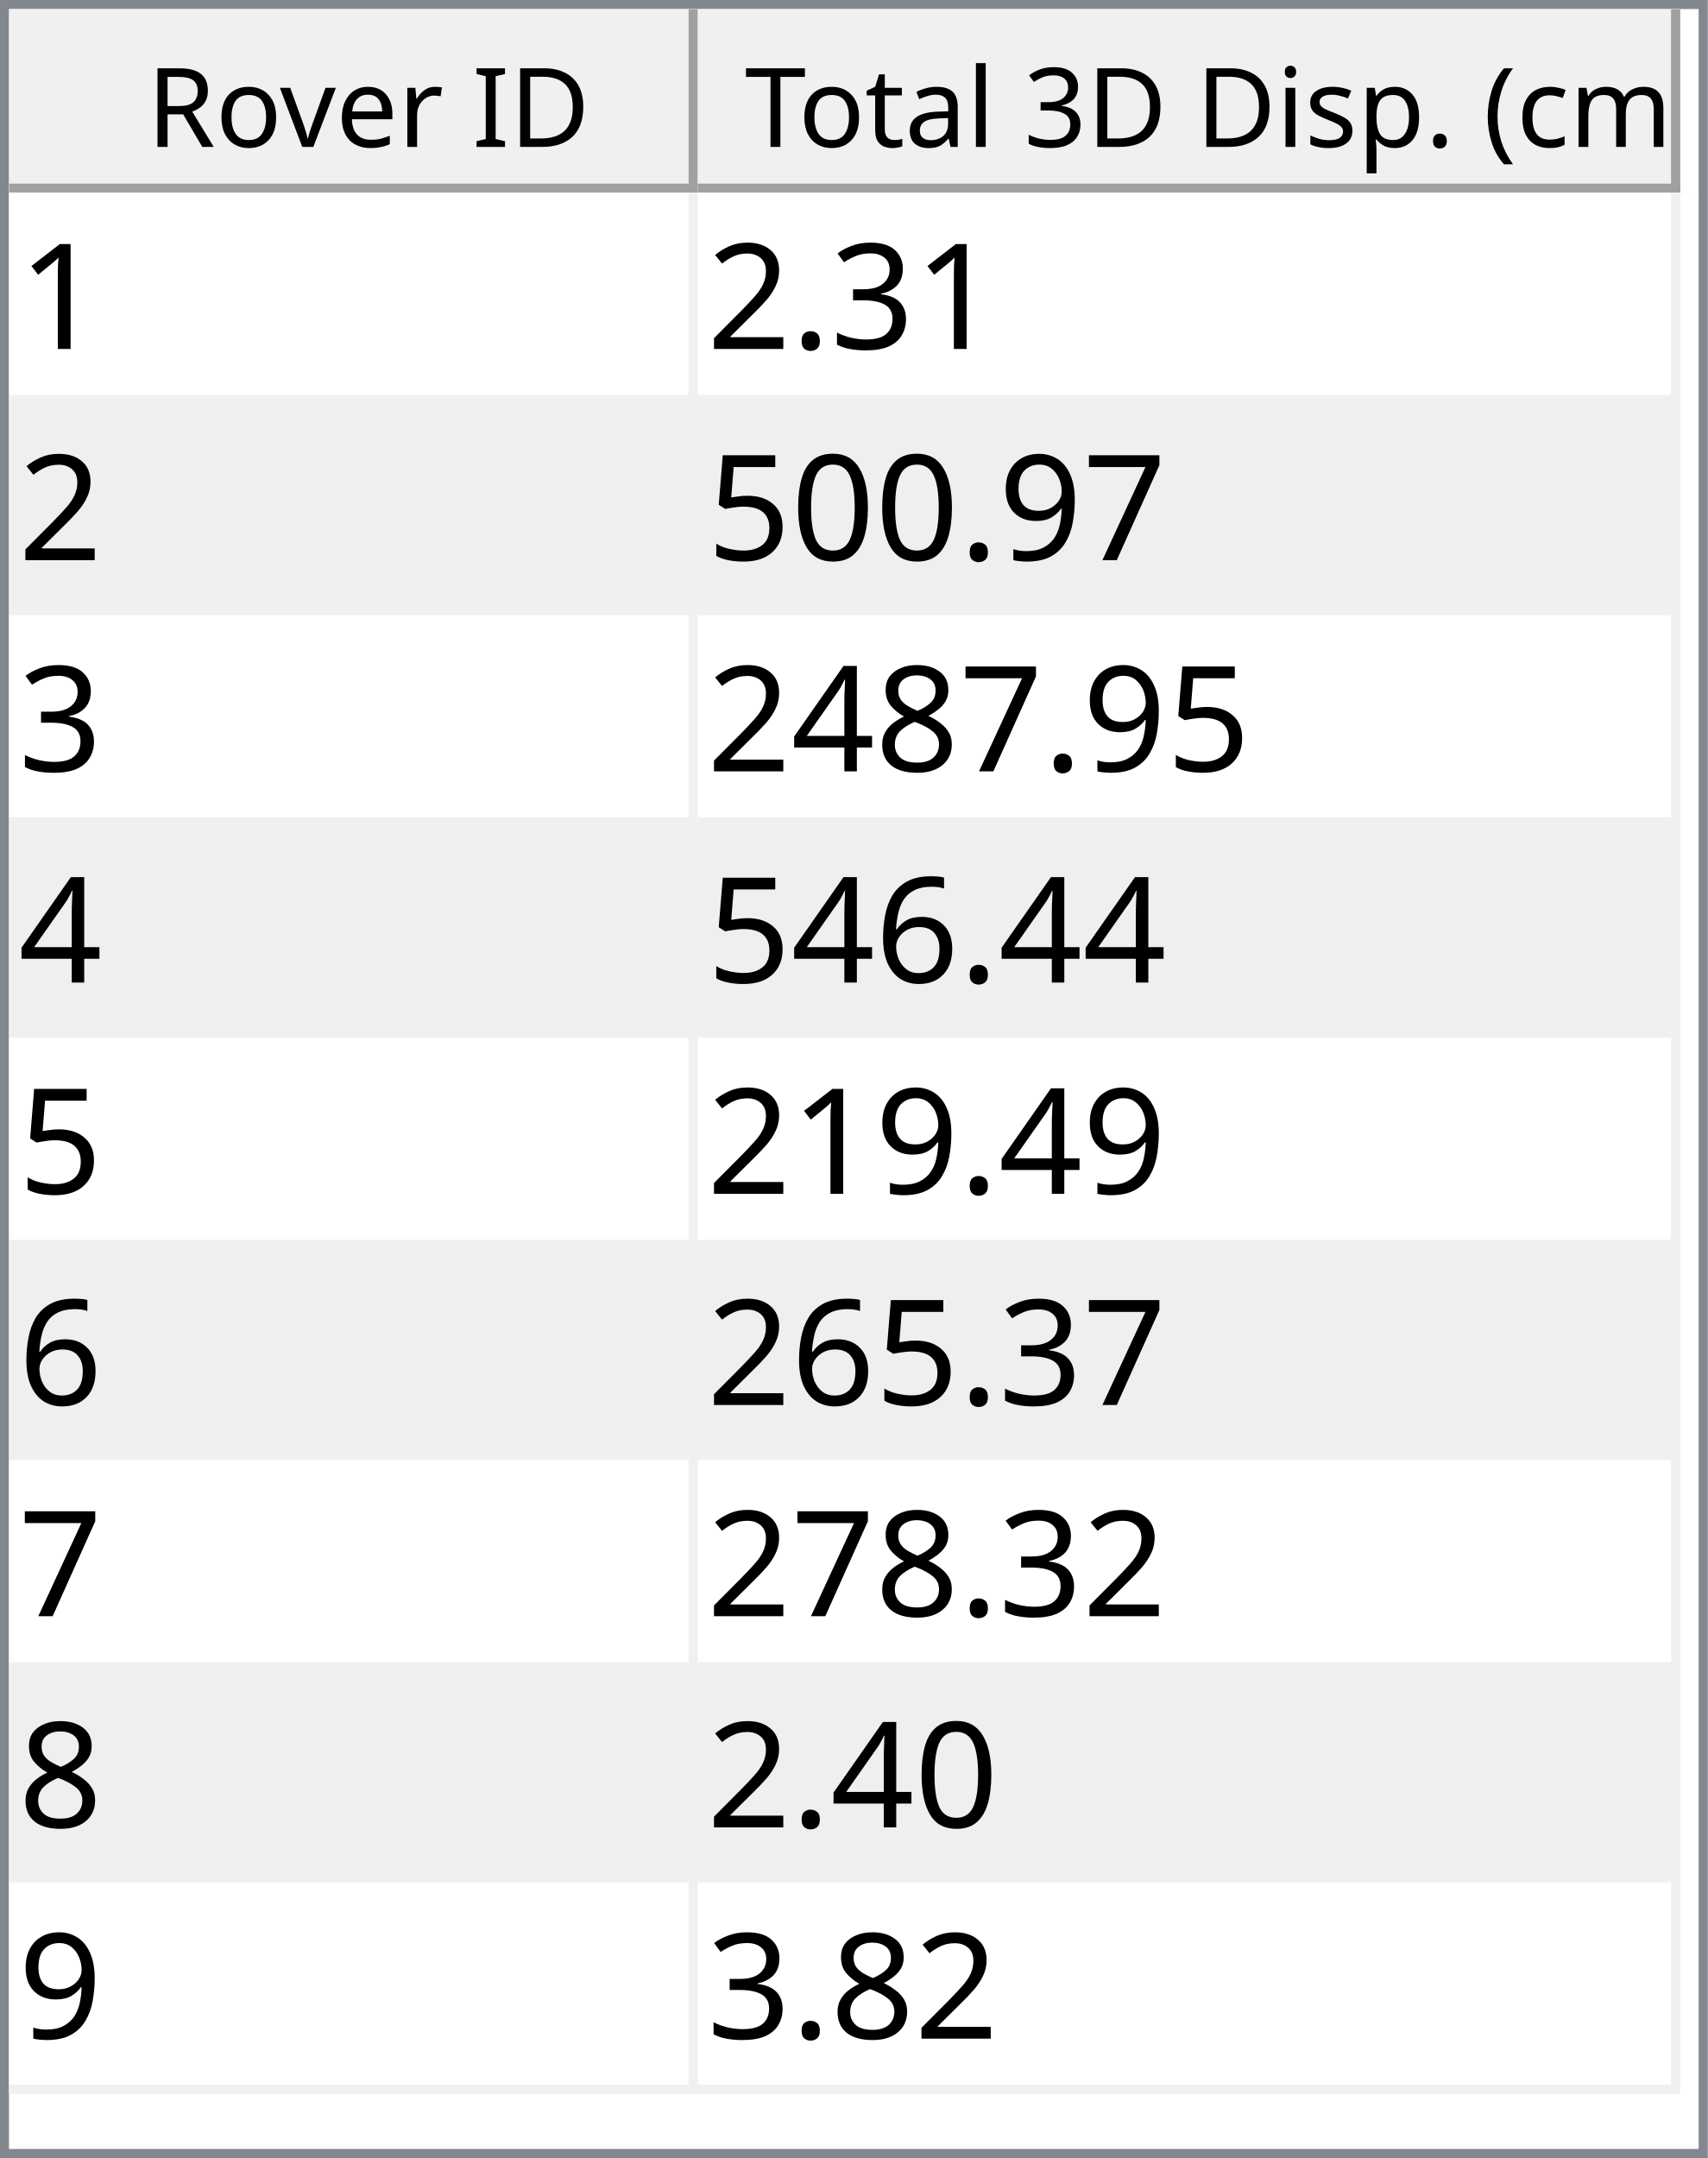
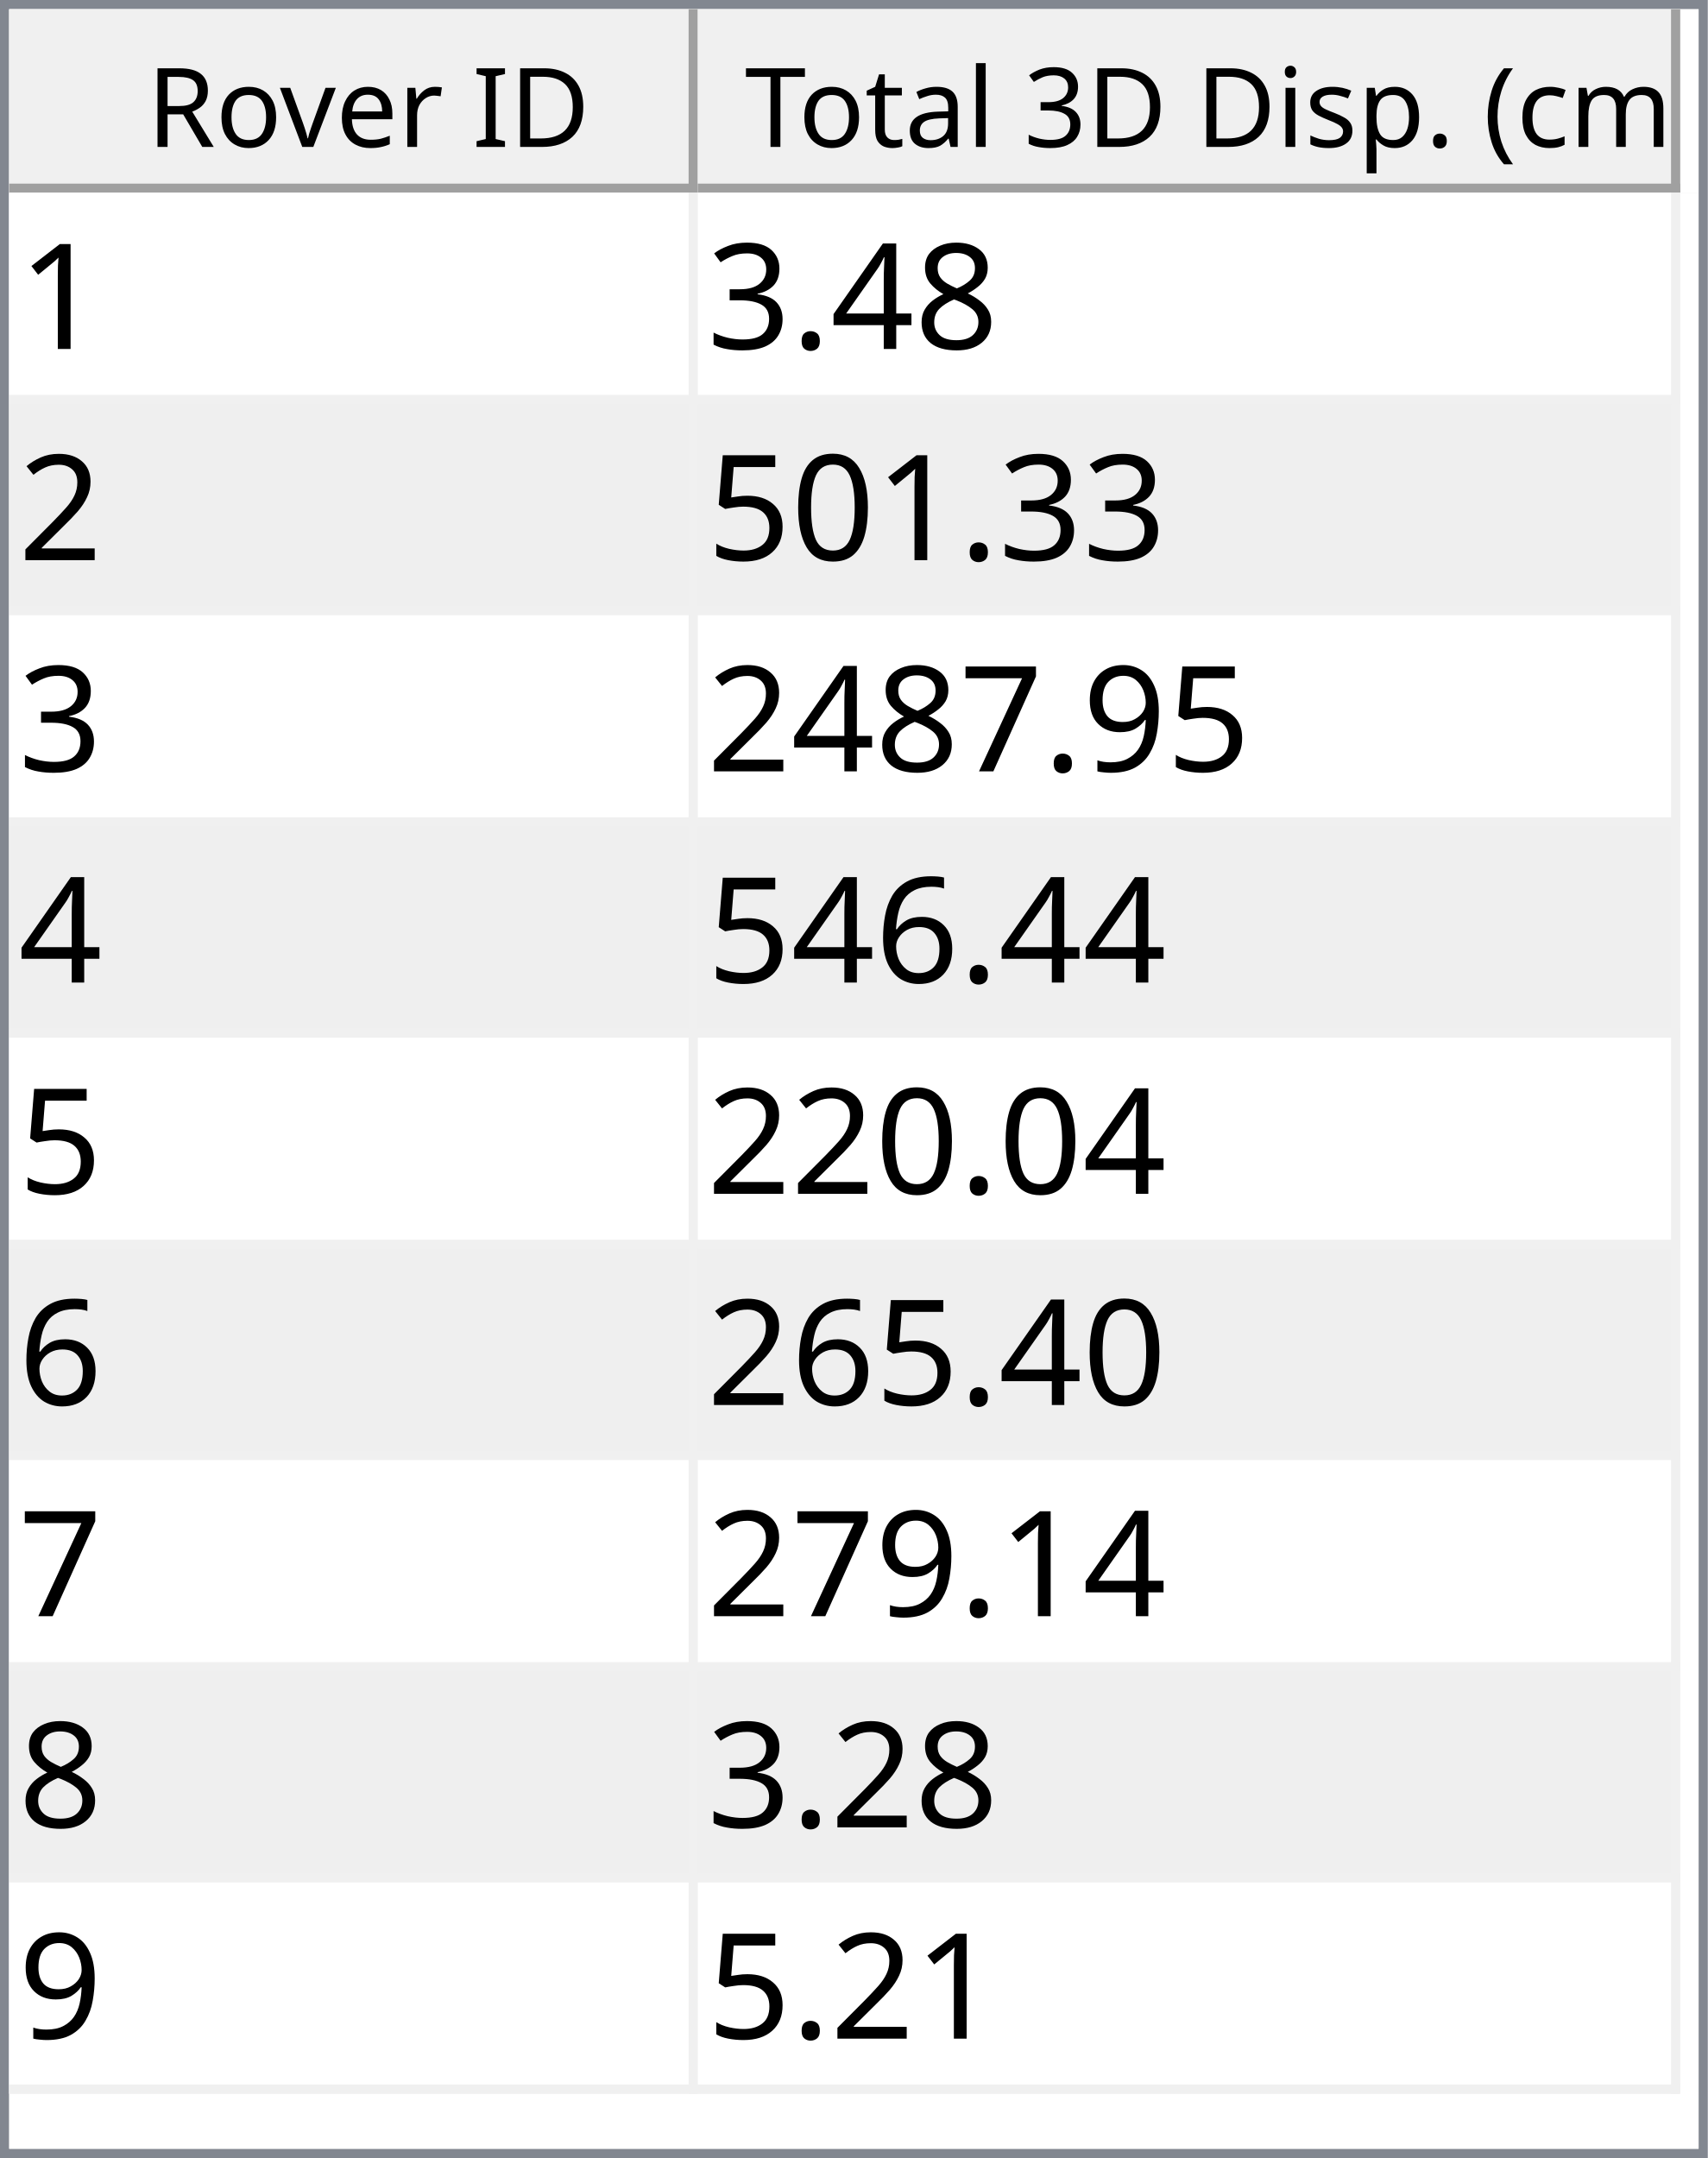
<svg xmlns="http://www.w3.org/2000/svg" style="fill-opacity:1; color-rendering:auto; color-interpolation:auto; text-rendering:auto; stroke:black; stroke-linecap:square; stroke-miterlimit:10; shape-rendering:auto; stroke-opacity:1; fill:black; stroke-dasharray:none; font-weight:normal; stroke-width:1; font-family:'Dialog'; font-style:normal; stroke-linejoin:miter; font-size:12px; stroke-dashoffset:0; image-rendering:auto;" width="186" height="235">
  <defs id="genericDefs" />
  <g>
    <defs id="defs1">
      <clipPath clipPathUnits="userSpaceOnUse" id="clipPath1">
        <path d="M0 0 L186 0 L186 235 L0 235 L0 0 Z" />
      </clipPath>
      <clipPath clipPathUnits="userSpaceOnUse" id="clipPath2">
        <path d="M0 0 L0 235 L186 235 L186 0 Z" />
      </clipPath>
      <clipPath clipPathUnits="userSpaceOnUse" id="clipPath3">
        <path d="M0 0 L0 20 L184 20 L184 0 Z" />
      </clipPath>
      <clipPath clipPathUnits="userSpaceOnUse" id="clipPath4">
        <path d="M0 0 L0 20 L75 20 L75 0 Z" />
      </clipPath>
      <clipPath clipPathUnits="userSpaceOnUse" id="clipPath5">
        <path d="M1 1 L1 19 L74 19 L74 1 Z" />
      </clipPath>
      <clipPath clipPathUnits="userSpaceOnUse" id="clipPath6">
        <path d="M0 0 L0 18 L73 18 L73 0 Z" />
      </clipPath>
      <clipPath clipPathUnits="userSpaceOnUse" id="clipPath7">
        <path d="M-0.5 -0.5 L-0.5 19.5 L74.5 19.5 L74.5 -0.5 Z" />
      </clipPath>
      <clipPath clipPathUnits="userSpaceOnUse" id="clipPath8">
        <path d="M0 0 L0 20 L107 20 L107 0 Z" />
      </clipPath>
      <clipPath clipPathUnits="userSpaceOnUse" id="clipPath9">
        <path d="M1 1 L1 19 L106 19 L106 1 Z" />
      </clipPath>
      <clipPath clipPathUnits="userSpaceOnUse" id="clipPath10">
        <path d="M0 0 L0 18 L105 18 L105 0 Z" />
      </clipPath>
      <clipPath clipPathUnits="userSpaceOnUse" id="clipPath11">
        <path d="M-0.5 -0.5 L-0.5 19.5 L106.5 19.5 L106.5 -0.5 Z" />
      </clipPath>
      <clipPath clipPathUnits="userSpaceOnUse" id="clipPath12">
        <path d="M0 0 L0 213 L184 213 L184 0 Z" />
      </clipPath>
      <clipPath clipPathUnits="userSpaceOnUse" id="clipPath13">
        <path d="M0 0 L0 207 L182 207 L182 0 Z" />
      </clipPath>
      <clipPath clipPathUnits="userSpaceOnUse" id="clipPath14">
        <path d="M-0.5 -0.5 L-0.5 206.5 L181.5 206.5 L181.5 -0.5 Z" />
      </clipPath>
      <clipPath clipPathUnits="userSpaceOnUse" id="clipPath15">
        <path d="M0 0 L0 22 L74 22 L74 0 Z" />
      </clipPath>
      <clipPath clipPathUnits="userSpaceOnUse" id="clipPath16">
        <path d="M0 0 L0 22 L106 22 L106 0 Z" />
      </clipPath>
      <font horiz-adv-x="64.551" id="font1">
        <font-face ascent="107.91" descent="25.098" units-per-em="100" style="font-style:normal; font-family:Segoe UI; font-weight:normal;" />
        <missing-glyph horiz-adv-x="64.551" d="M8.109 0 L8.109 68.266 L56.453 68.266 L56.453 0 L8.109 0 ZM15.328 7.234 L49.219 7.234 L49.219 61.031 L15.328 61.031 L15.328 7.234 Z" />
        <glyph unicode="D" horiz-adv-x="70.117" d="M9.188 0 L9.188 70.016 L28.516 70.016 Q65.531 70.016 65.531 35.891 Q65.531 19.672 55.25 9.836 Q44.969 0 27.734 0 L9.188 0 ZM17.391 62.594 L17.391 7.422 L27.828 7.422 Q41.609 7.422 49.273 14.797 Q56.938 22.172 56.938 35.688 Q56.938 62.594 28.328 62.594 L17.391 62.594 Z" />
        <glyph unicode="I" horiz-adv-x="26.611" d="M17.391 0 L9.188 0 L9.188 70.016 L17.391 70.016 L17.391 0 Z" />
        <glyph unicode=" " horiz-adv-x="27.393" d="" />
        <glyph unicode="r" horiz-adv-x="34.766" d="M34.188 41.891 Q32.078 43.5 28.125 43.5 Q23 43.5 19.555 38.672 Q16.109 33.844 16.109 25.484 L16.109 0 L8.109 0 L8.109 50 L16.109 50 L16.109 39.703 L16.312 39.703 Q18.016 44.969 21.531 47.922 Q25.047 50.875 29.391 50.875 Q32.516 50.875 34.188 50.203 L34.188 41.891 Z" />
        <glyph unicode="e" horiz-adv-x="52.295" d="M48.297 23 L12.984 23 Q13.188 14.656 17.484 10.109 Q21.781 5.562 29.297 5.562 Q37.75 5.562 44.828 11.141 L44.828 3.609 Q38.234 -1.172 27.391 -1.172 Q16.797 -1.172 10.742 5.641 Q4.688 12.453 4.688 24.812 Q4.688 36.469 11.305 43.82 Q17.922 51.172 27.734 51.172 Q37.547 51.172 42.922 44.828 Q48.297 38.484 48.297 27.203 L48.297 23 ZM40.094 29.781 Q40.047 36.719 36.75 40.578 Q33.453 44.438 27.594 44.438 Q21.922 44.438 17.969 40.383 Q14.016 36.328 13.094 29.781 L40.094 29.781 Z" />
        <glyph unicode="v" horiz-adv-x="47.9" d="M47.406 50 L27.484 0 L19.625 0 L0.688 50 L9.469 50 L22.172 13.672 Q23.578 9.672 23.922 6.688 L24.125 6.688 Q24.609 10.453 25.688 13.484 L38.969 50 L47.406 50 Z" />
        <glyph unicode="o" horiz-adv-x="58.594" d="M29 -1.172 Q17.922 -1.172 11.305 5.836 Q4.688 12.844 4.688 24.422 Q4.688 37.016 11.57 44.094 Q18.453 51.172 30.172 51.172 Q41.359 51.172 47.633 44.289 Q53.906 37.406 53.906 25.203 Q53.906 13.234 47.141 6.031 Q40.375 -1.172 29 -1.172 ZM29.594 44.438 Q21.875 44.438 17.383 39.188 Q12.891 33.938 12.891 24.703 Q12.891 15.828 17.43 10.695 Q21.969 5.562 29.594 5.562 Q37.359 5.562 41.531 10.594 Q45.703 15.625 45.703 24.906 Q45.703 34.281 41.531 39.359 Q37.359 44.438 29.594 44.438 Z" />
        <glyph unicode="R" horiz-adv-x="59.814" d="M59.375 0 L49.609 0 L37.891 19.625 Q36.281 22.359 34.766 24.289 Q33.25 26.219 31.664 27.438 Q30.078 28.656 28.25 29.219 Q26.422 29.781 24.125 29.781 L17.391 29.781 L17.391 0 L9.188 0 L9.188 70.016 L30.078 70.016 Q34.672 70.016 38.555 68.867 Q42.438 67.719 45.289 65.375 Q48.141 63.031 49.758 59.547 Q51.375 56.062 51.375 51.375 Q51.375 47.703 50.273 44.656 Q49.172 41.609 47.148 39.211 Q45.125 36.812 42.266 35.133 Q39.406 33.453 35.844 32.516 L35.844 32.328 Q37.594 31.547 38.891 30.547 Q40.188 29.547 41.359 28.18 Q42.531 26.812 43.68 25.078 Q44.828 23.344 46.234 21.047 L59.375 0 ZM17.391 62.594 L17.391 37.203 L28.516 37.203 Q31.594 37.203 34.203 38.133 Q36.812 39.062 38.719 40.797 Q40.625 42.531 41.703 45.047 Q42.781 47.562 42.781 50.688 Q42.781 56.297 39.141 59.445 Q35.5 62.594 28.609 62.594 L17.391 62.594 Z" />
        <glyph unicode=")" horiz-adv-x="30.176" d="M8.297 -15.922 L1.172 -15.922 Q16.406 2.344 16.406 26.812 Q16.406 51.469 1.078 70.016 L8.297 70.016 Q23.531 52.156 23.531 26.703 Q23.531 1.375 8.297 -15.922 Z" />
        <glyph unicode="m" horiz-adv-x="86.133" d="M79.109 0 L71.094 0 L71.094 28.719 Q71.094 37.016 68.531 40.727 Q65.969 44.438 59.906 44.438 Q54.781 44.438 51.195 39.75 Q47.609 35.062 47.609 28.516 L47.609 0 L39.594 0 L39.594 29.688 Q39.594 44.438 28.219 44.438 Q22.953 44.438 19.531 40.016 Q16.109 35.594 16.109 28.516 L16.109 0 L8.109 0 L8.109 50 L16.109 50 L16.109 42.094 L16.312 42.094 Q21.625 51.172 31.844 51.172 Q36.969 51.172 40.773 48.312 Q44.578 45.453 46 40.828 Q51.562 51.172 62.594 51.172 Q79.109 51.172 79.109 30.812 L79.109 0 Z" />
        <glyph unicode="c" horiz-adv-x="46.191" d="M42.188 2.297 Q36.422 -1.172 28.516 -1.172 Q17.828 -1.172 11.258 5.789 Q4.688 12.75 4.688 23.828 Q4.688 36.188 11.766 43.68 Q18.844 51.172 30.672 51.172 Q37.25 51.172 42.281 48.734 L42.281 40.531 Q36.719 44.438 30.375 44.438 Q22.703 44.438 17.797 38.945 Q12.891 33.453 12.891 24.516 Q12.891 15.719 17.508 10.641 Q22.125 5.562 29.891 5.562 Q36.422 5.562 42.188 9.906 L42.188 2.297 Z" />
        <glyph unicode="(" horiz-adv-x="30.176" d="M29.109 -15.922 L21.969 -15.922 Q6.844 1.375 6.844 26.703 Q6.844 52.156 21.969 70.016 L29.203 70.016 Q13.875 51.469 13.875 26.812 Q13.875 2.344 29.109 -15.922 Z" />
        <glyph unicode="." horiz-adv-x="21.68" d="M10.891 -1.078 Q8.641 -1.078 7.055 0.539 Q5.469 2.156 5.469 4.391 Q5.469 6.641 7.055 8.273 Q8.641 9.906 10.891 9.906 Q13.188 9.906 14.797 8.273 Q16.406 6.641 16.406 4.391 Q16.406 2.156 14.797 0.539 Q13.188 -1.078 10.891 -1.078 Z" />
        <glyph unicode="p" horiz-adv-x="58.789" d="M16.312 7.234 L16.109 7.234 L16.109 -23 L8.109 -23 L8.109 50 L16.109 50 L16.109 41.219 L16.312 41.219 Q22.219 51.172 33.594 51.172 Q43.266 51.172 48.688 44.461 Q54.109 37.75 54.109 26.469 Q54.109 13.922 48 6.375 Q41.891 -1.172 31.297 -1.172 Q21.578 -1.172 16.312 7.234 ZM16.109 27.391 L16.109 20.406 Q16.109 14.203 20.141 9.883 Q24.172 5.562 30.375 5.562 Q37.641 5.562 41.773 11.133 Q45.906 16.703 45.906 26.609 Q45.906 34.969 42.047 39.703 Q38.188 44.438 31.594 44.438 Q24.609 44.438 20.359 39.578 Q16.109 34.719 16.109 27.391 Z" />
        <glyph unicode="s" horiz-adv-x="42.432" d="M5.078 1.812 L5.078 10.406 Q11.625 5.562 19.484 5.562 Q30.031 5.562 30.031 12.594 Q30.031 14.594 29.125 15.992 Q28.219 17.391 26.68 18.461 Q25.141 19.531 23.07 20.383 Q21 21.234 18.609 22.172 Q15.281 23.484 12.766 24.828 Q10.25 26.172 8.57 27.859 Q6.891 29.547 6.031 31.695 Q5.172 33.844 5.172 36.719 Q5.172 40.234 6.789 42.945 Q8.406 45.656 11.086 47.484 Q13.766 49.312 17.211 50.242 Q20.656 51.172 24.312 51.172 Q30.812 51.172 35.938 48.922 L35.938 40.828 Q30.422 44.438 23.25 44.438 Q21 44.438 19.195 43.922 Q17.391 43.406 16.094 42.477 Q14.797 41.547 14.086 40.258 Q13.375 38.969 13.375 37.406 Q13.375 35.453 14.086 34.133 Q14.797 32.812 16.164 31.789 Q17.531 30.766 19.484 29.938 Q21.438 29.109 23.922 28.125 Q27.25 26.859 29.883 25.516 Q32.516 24.172 34.375 22.484 Q36.234 20.797 37.234 18.602 Q38.234 16.406 38.234 13.375 Q38.234 9.672 36.602 6.938 Q34.969 4.203 32.234 2.398 Q29.5 0.594 25.93 -0.289 Q22.359 -1.172 18.453 -1.172 Q10.75 -1.172 5.078 1.812 Z" />
        <glyph unicode="i" horiz-adv-x="24.219" d="M12.203 62.703 Q10.062 62.703 8.547 64.164 Q7.031 65.625 7.031 67.875 Q7.031 70.125 8.547 71.609 Q10.062 73.094 12.203 73.094 Q14.406 73.094 15.945 71.609 Q17.484 70.125 17.484 67.875 Q17.484 65.719 15.945 64.211 Q14.406 62.703 12.203 62.703 ZM16.109 0 L8.109 0 L8.109 50 L16.109 50 L16.109 0 Z" />
        <glyph unicode="3" horiz-adv-x="53.906" d="M46.531 19.828 Q46.531 15.094 44.75 11.211 Q42.969 7.328 39.719 4.57 Q36.469 1.812 31.93 0.297 Q27.391 -1.219 21.922 -1.219 Q11.922 -1.219 6 2.594 L6 11.188 Q13.094 5.609 22.219 5.609 Q25.875 5.609 28.828 6.539 Q31.781 7.469 33.906 9.227 Q36.031 10.984 37.18 13.477 Q38.328 15.969 38.328 19.094 Q38.328 32.812 18.797 32.812 L12.984 32.812 L12.984 39.594 L18.5 39.594 Q35.797 39.594 35.797 52.484 Q35.797 64.406 22.609 64.406 Q15.188 64.406 8.688 59.422 L8.688 67.188 Q15.375 71.188 24.609 71.188 Q29 71.188 32.57 69.969 Q36.141 68.75 38.68 66.555 Q41.219 64.359 42.609 61.281 Q44 58.203 44 54.5 Q44 40.672 30.031 36.719 L30.031 36.531 Q33.594 36.141 36.625 34.797 Q39.656 33.453 41.852 31.305 Q44.047 29.156 45.289 26.25 Q46.531 23.344 46.531 19.828 Z" />
        <glyph unicode="l" horiz-adv-x="24.219" d="M16.109 0 L8.109 0 L8.109 74.031 L16.109 74.031 L16.109 0 Z" />
        <glyph unicode="a" horiz-adv-x="50.879" d="M43.891 0 L35.891 0 L35.891 7.812 L35.688 7.812 Q30.469 -1.172 20.312 -1.172 Q12.844 -1.172 8.617 2.781 Q4.391 6.734 4.391 13.281 Q4.391 27.297 20.906 29.594 L35.891 31.688 Q35.891 44.438 25.594 44.438 Q16.547 44.438 9.281 38.281 L9.281 46.484 Q16.656 51.172 26.266 51.172 Q43.891 51.172 43.891 32.516 L43.891 0 ZM35.891 25.297 L23.828 23.641 Q18.266 22.859 15.43 20.875 Q12.594 18.891 12.594 13.875 Q12.594 10.203 15.211 7.883 Q17.828 5.562 22.172 5.562 Q28.125 5.562 32.008 9.742 Q35.891 13.922 35.891 20.312 L35.891 25.297 Z" />
        <glyph unicode="t" horiz-adv-x="33.887" d="M31.297 0.484 Q28.469 -1.078 23.828 -1.078 Q10.688 -1.078 10.688 13.578 L10.688 43.172 L2.094 43.172 L2.094 50 L10.688 50 L10.688 62.203 L18.703 64.797 L18.703 50 L31.297 50 L31.297 43.172 L18.703 43.172 L18.703 14.984 Q18.703 9.969 20.414 7.82 Q22.125 5.672 26.078 5.672 Q29.109 5.672 31.297 7.328 L31.297 0.484 Z" />
        <glyph unicode="T" horiz-adv-x="52.393" d="M50.594 62.594 L30.375 62.594 L30.375 0 L22.172 0 L22.172 62.594 L2 62.594 L2 70.016 L50.594 70.016 L50.594 62.594 Z" />
      </font>
      <font horiz-adv-x="75.0" id="font2">
        <font-face ascent="100.537" descent="21.973" units-per-em="100" style="font-style:normal; font-family:sans-serif; font-weight:normal;" />
        <missing-glyph horiz-adv-x="75.0" d="M12.5 0 L12.5 62.5 L62.5 62.5 L62.5 0 L12.5 0 ZM14.062 1.562 L60.938 1.562 L60.938 60.938 L14.062 60.938 L14.062 1.562 Z" />
        <glyph unicode="1" horiz-adv-x="55.615" d="M37.25 0 L28.469 0 L28.469 56 Q25.297 52.984 20.141 49.953 Q14.984 46.922 10.891 45.406 L10.891 53.906 Q18.266 57.375 23.781 62.305 Q29.297 67.234 31.594 71.875 L37.25 71.875 L37.25 0 Z" />
+         <glyph unicode="8" horiz-adv-x="55.615" d="M17.672 38.812 Q12.203 40.828 9.57 44.539 Q6.938 48.25 6.938 53.422 Q6.938 61.234 12.555 66.555 Q18.172 71.875 27.484 71.875 Q36.859 71.875 42.578 66.43 Q48.297 60.984 48.297 53.172 Q48.297 48.188 45.68 44.508 Q43.062 40.828 37.75 38.812 Q44.344 36.672 47.781 31.883 Q51.219 27.094 51.219 20.453 Q51.219 11.281 44.727 5.031 Q38.234 -1.219 27.641 -1.219 Q17.047 -1.219 10.547 5.055 Q4.047 11.328 4.047 20.703 Q4.047 27.688 7.594 32.398 Q11.141 37.109 17.672 38.812 ZM15.922 53.719 Q15.922 48.641 19.195 45.414 Q22.469 42.188 27.688 42.188 Q32.766 42.188 36.016 45.383 Q39.266 48.578 39.266 53.219 Q39.266 58.062 35.914 61.359 Q32.562 64.656 27.594 64.656 Q22.562 64.656 19.242 61.43 Q15.922 58.203 15.922 53.719 ZM13.094 20.656 Q13.094 16.891 14.875 13.375 Q16.656 9.859 20.172 7.93 Q23.688 6 27.734 6 Q34.031 6 38.133 10.055 Q42.234 14.109 42.234 20.359 Q42.234 26.703 38.016 30.859 Q33.797 35.016 27.438 35.016 Q21.234 35.016 17.164 30.914 Q13.094 26.812 13.094 20.656 Z" />
+         <glyph unicode="4" horiz-adv-x="55.615" d="M32.328 0 L32.328 17.141 L1.266 17.141 L1.266 25.203 L33.938 71.578 L41.109 71.578 L41.109 25.203 L50.781 25.203 L50.781 17.141 L41.109 17.141 L41.109 0 L32.328 0 ZM32.328 25.203 L32.328 57.469 L9.906 25.203 L32.328 25.203 Z" />
+         <glyph unicode="." horiz-adv-x="27.783" d="M9.078 0 L9.078 10.016 L19.094 10.016 L19.094 0 L9.078 0 Z" />
        <glyph unicode="3" horiz-adv-x="55.615" d="M4.203 18.891 L12.984 20.062 Q14.5 12.594 18.141 9.297 Q21.781 6 27 6 Q33.203 6 37.477 10.297 Q41.75 14.594 41.75 20.953 Q41.75 27 37.797 30.93 Q33.844 34.859 27.734 34.859 Q25.25 34.859 21.531 33.891 L22.516 41.609 Q23.391 41.5 23.922 41.5 Q29.547 41.5 34.039 44.43 Q38.531 47.359 38.531 53.469 Q38.531 58.297 35.258 61.477 Q31.984 64.656 26.812 64.656 Q21.688 64.656 18.266 61.43 Q14.844 58.203 13.875 51.766 L5.078 53.328 Q6.688 62.156 12.398 67.016 Q18.109 71.875 26.609 71.875 Q32.469 71.875 37.398 69.359 Q42.328 66.844 44.945 62.5 Q47.562 58.156 47.562 53.266 Q47.562 48.641 45.07 44.828 Q42.578 41.016 37.703 38.766 Q44.047 37.312 47.562 32.695 Q51.078 28.078 51.078 21.141 Q51.078 11.766 44.242 5.25 Q37.406 -1.266 26.953 -1.266 Q17.531 -1.266 11.305 4.352 Q5.078 9.969 4.203 18.891 Z" />
-         <glyph unicode="." horiz-adv-x="27.783" d="M9.078 0 L9.078 10.016 L19.094 10.016 L19.094 0 L9.078 0 Z" />
        <glyph unicode="2" horiz-adv-x="55.615" d="M50.344 8.453 L50.344 0 L3.031 0 Q2.938 3.172 4.047 6.109 Q5.859 10.938 9.836 15.625 Q13.812 20.312 21.344 26.469 Q33.016 36.031 37.117 41.625 Q41.219 47.219 41.219 52.203 Q41.219 57.422 37.477 61.008 Q33.734 64.594 27.734 64.594 Q21.391 64.594 17.578 60.789 Q13.766 56.984 13.719 50.25 L4.688 51.172 Q5.609 61.281 11.664 66.578 Q17.719 71.875 27.938 71.875 Q38.234 71.875 44.242 66.164 Q50.25 60.453 50.25 52 Q50.25 47.703 48.492 43.555 Q46.734 39.406 42.656 34.812 Q38.578 30.219 29.109 22.219 Q21.188 15.578 18.945 13.211 Q16.703 10.844 15.234 8.453 L50.344 8.453 Z" />
-         <glyph unicode="7" horiz-adv-x="55.615" d="M4.734 62.203 L4.734 70.656 L51.078 70.656 L51.078 63.812 Q44.234 56.547 37.523 44.484 Q30.812 32.422 27.156 19.672 Q24.516 10.688 23.781 0 L14.75 0 Q14.891 8.453 18.062 20.414 Q21.234 32.375 27.172 43.484 Q33.109 54.594 39.797 62.203 L4.734 62.203 Z" />
-         <glyph unicode="9" horiz-adv-x="55.615" d="M5.469 16.547 L13.922 17.328 Q14.984 11.375 18.016 8.688 Q21.047 6 25.781 6 Q29.828 6 32.883 7.859 Q35.938 9.719 37.891 12.82 Q39.844 15.922 41.164 21.195 Q42.484 26.469 42.484 31.938 Q42.484 32.516 42.438 33.688 Q39.797 29.5 35.234 26.883 Q30.672 24.266 25.344 24.266 Q16.453 24.266 10.305 30.711 Q4.156 37.156 4.156 47.703 Q4.156 58.594 10.578 65.234 Q17 71.875 26.656 71.875 Q33.641 71.875 39.43 68.117 Q45.219 64.359 48.219 57.398 Q51.219 50.438 51.219 37.25 Q51.219 23.531 48.242 15.406 Q45.266 7.281 39.383 3.031 Q33.5 -1.219 25.594 -1.219 Q17.188 -1.219 11.867 3.445 Q6.547 8.109 5.469 16.547 ZM41.453 48.141 Q41.453 55.719 37.43 60.156 Q33.406 64.594 27.734 64.594 Q21.875 64.594 17.531 59.812 Q13.188 55.031 13.188 47.406 Q13.188 40.578 17.312 36.305 Q21.438 32.031 27.484 32.031 Q33.594 32.031 37.523 36.305 Q41.453 40.578 41.453 48.141 Z" />
        <glyph unicode="0" horiz-adv-x="55.615" d="M4.156 35.297 Q4.156 48 6.766 55.742 Q9.375 63.484 14.523 67.68 Q19.672 71.875 27.484 71.875 Q33.25 71.875 37.594 69.555 Q41.938 67.234 44.773 62.867 Q47.609 58.5 49.219 52.227 Q50.828 45.953 50.828 35.297 Q50.828 22.703 48.242 14.969 Q45.656 7.234 40.508 3.008 Q35.359 -1.219 27.484 -1.219 Q17.141 -1.219 11.234 6.203 Q4.156 15.141 4.156 35.297 ZM13.188 35.297 Q13.188 17.672 17.312 11.836 Q21.438 6 27.484 6 Q33.547 6 37.672 11.859 Q41.797 17.719 41.797 35.297 Q41.797 52.984 37.672 58.789 Q33.547 64.594 27.391 64.594 Q21.344 64.594 17.719 59.469 Q13.188 52.938 13.188 35.297 Z" />
        <glyph unicode="5" horiz-adv-x="55.615" d="M4.156 18.75 L13.375 19.531 Q14.406 12.797 18.141 9.398 Q21.875 6 27.156 6 Q33.5 6 37.891 10.789 Q42.281 15.578 42.281 23.484 Q42.281 31 38.062 35.352 Q33.844 39.703 27 39.703 Q22.75 39.703 19.336 37.773 Q15.922 35.844 13.969 32.766 L5.719 33.844 L12.641 70.609 L48.25 70.609 L48.25 62.203 L19.672 62.203 L15.828 42.969 Q22.266 47.469 29.344 47.469 Q38.719 47.469 45.164 40.969 Q51.609 34.469 51.609 24.266 Q51.609 14.547 45.953 7.469 Q39.062 -1.219 27.156 -1.219 Q17.391 -1.219 11.211 4.25 Q5.031 9.719 4.156 18.75 Z" />
-         <glyph unicode="8" horiz-adv-x="55.615" d="M17.672 38.812 Q12.203 40.828 9.57 44.539 Q6.938 48.25 6.938 53.422 Q6.938 61.234 12.555 66.555 Q18.172 71.875 27.484 71.875 Q36.859 71.875 42.578 66.43 Q48.297 60.984 48.297 53.172 Q48.297 48.188 45.68 44.508 Q43.062 40.828 37.75 38.812 Q44.344 36.672 47.781 31.883 Q51.219 27.094 51.219 20.453 Q51.219 11.281 44.727 5.031 Q38.234 -1.219 27.641 -1.219 Q17.047 -1.219 10.547 5.055 Q4.047 11.328 4.047 20.703 Q4.047 27.688 7.594 32.398 Q11.141 37.109 17.672 38.812 ZM15.922 53.719 Q15.922 48.641 19.195 45.414 Q22.469 42.188 27.688 42.188 Q32.766 42.188 36.016 45.383 Q39.266 48.578 39.266 53.219 Q39.266 58.062 35.914 61.359 Q32.562 64.656 27.594 64.656 Q22.562 64.656 19.242 61.43 Q15.922 58.203 15.922 53.719 ZM13.094 20.656 Q13.094 16.891 14.875 13.375 Q16.656 9.859 20.172 7.93 Q23.688 6 27.734 6 Q34.031 6 38.133 10.055 Q42.234 14.109 42.234 20.359 Q42.234 26.703 38.016 30.859 Q33.797 35.016 27.438 35.016 Q21.234 35.016 17.164 30.914 Q13.094 26.812 13.094 20.656 Z" />
-         <glyph unicode="4" horiz-adv-x="55.615" d="M32.328 0 L32.328 17.141 L1.266 17.141 L1.266 25.203 L33.938 71.578 L41.109 71.578 L41.109 25.203 L50.781 25.203 L50.781 17.141 L41.109 17.141 L41.109 0 L32.328 0 ZM32.328 25.203 L32.328 57.469 L9.906 25.203 L32.328 25.203 Z" />
+         <glyph unicode="9" horiz-adv-x="55.615" d="M5.469 16.547 L13.922 17.328 Q14.984 11.375 18.016 8.688 Q21.047 6 25.781 6 Q29.828 6 32.883 7.859 Q35.938 9.719 37.891 12.82 Q39.844 15.922 41.164 21.195 Q42.484 26.469 42.484 31.938 Q42.484 32.516 42.438 33.688 Q39.797 29.5 35.234 26.883 Q30.672 24.266 25.344 24.266 Q16.453 24.266 10.305 30.711 Q4.156 37.156 4.156 47.703 Q4.156 58.594 10.578 65.234 Q17 71.875 26.656 71.875 Q33.641 71.875 39.43 68.117 Q45.219 64.359 48.219 57.398 Q51.219 50.438 51.219 37.25 Q51.219 23.531 48.242 15.406 Q45.266 7.281 39.383 3.031 Q33.5 -1.219 25.594 -1.219 Q17.188 -1.219 11.867 3.445 Q6.547 8.109 5.469 16.547 ZM41.453 48.141 Q41.453 55.719 37.43 60.156 Q33.406 64.594 27.734 64.594 Q21.875 64.594 17.531 59.812 Q13.188 55.031 13.188 47.406 Q13.188 40.578 17.312 36.305 Q21.438 32.031 27.484 32.031 Q33.594 32.031 37.523 36.305 Q41.453 40.578 41.453 48.141 Z" />
+         <glyph unicode="7" horiz-adv-x="55.615" d="M4.734 62.203 L4.734 70.656 L51.078 70.656 L51.078 63.812 Q44.234 56.547 37.523 44.484 Q30.812 32.422 27.156 19.672 Q24.516 10.688 23.781 0 L14.75 0 Q14.891 8.453 18.062 20.414 Q21.234 32.375 27.172 43.484 Q33.109 54.594 39.797 62.203 L4.734 62.203 Z" />
        <glyph unicode="6" horiz-adv-x="55.615" d="M49.75 54.047 L41.016 53.375 Q39.844 58.547 37.703 60.891 Q34.125 64.656 28.906 64.656 Q24.703 64.656 21.531 62.312 Q17.391 59.281 14.992 53.469 Q12.594 47.656 12.5 36.922 Q15.672 41.75 20.266 44.094 Q24.859 46.438 29.891 46.438 Q38.672 46.438 44.852 39.969 Q51.031 33.5 51.031 23.25 Q51.031 16.5 48.125 10.719 Q45.219 4.938 40.141 1.859 Q35.062 -1.219 28.609 -1.219 Q17.625 -1.219 10.695 6.859 Q3.766 14.938 3.766 33.5 Q3.766 54.25 11.422 63.672 Q18.109 71.875 29.438 71.875 Q37.891 71.875 43.289 67.141 Q48.688 62.406 49.75 54.047 ZM13.875 23.188 Q13.875 18.656 15.797 14.508 Q17.719 10.359 21.188 8.18 Q24.656 6 28.469 6 Q34.031 6 38.039 10.492 Q42.047 14.984 42.047 22.703 Q42.047 30.125 38.086 34.398 Q34.125 38.672 28.125 38.672 Q22.172 38.672 18.023 34.398 Q13.875 30.125 13.875 23.188 Z" />
      </font>
    </defs>
    <g style="fill:white; stroke:white;">
      <rect x="0" y="0" width="186" style="clip-path:url(#clipPath1); stroke:none;" height="235" />
    </g>
    <g style="fill:white; text-rendering:optimizeSpeed; color-rendering:optimizeSpeed; image-rendering:optimizeSpeed; shape-rendering:crispEdges; stroke:white; color-interpolation:sRGB;">
      <rect x="0" width="186" height="235" y="0" style="stroke:none;" />
      <path style="stroke:none;" d="M0 235 L186 235 L186 0 L0 0 Z" />
    </g>
    <g style="fill:rgb(240,240,240); font-family:'Segoe UI'; stroke:rgb(240,240,240);">
      <rect x="0" y="0" width="186" style="clip-path:url(#clipPath2); stroke:none;" height="235" />
    </g>
    <g style="fill:rgb(130,135,144); font-family:'Segoe UI'; stroke:rgb(130,135,144);">
      <path d="M0 0 L186 0 L186 235 L0 235 L0 0 ZM1 1 L185 1 L185 234 L1 234 L1 1 Z" style="fill-rule:evenodd; clip-path:url(#clipPath2); stroke:none;" />
    </g>
    <g style="fill:white; font-family:'Segoe UI'; stroke:white;" transform="translate(1,1)">
      <rect x="0" y="0" width="184" style="clip-path:url(#clipPath3); stroke:none;" height="20" />
    </g>
    <g style="fill:rgb(240,240,240); font-family:'Segoe UI'; stroke:rgb(240,240,240);" transform="translate(1,1)">
      <rect x="0" y="0" width="75" style="clip-path:url(#clipPath4); stroke:none;" height="20" />
    </g>
    <g style="font-family:'Segoe UI';" transform="translate(2,2)">
      <text x="14" xml:space="preserve" y="14" style="clip-path:url(#clipPath6); stroke:none;">Rover ID</text>
    </g>
    <g style="fill:rgb(160,160,160); font-family:'Segoe UI'; stroke:rgb(160,160,160); stroke-linejoin:bevel;" transform="translate(1.5,1.5)">
      <line x1="74" x2="74" y1="0" style="fill:none; clip-path:url(#clipPath7);" y2="19" />
    </g>
    <g style="fill:rgb(160,160,160); font-family:'Segoe UI'; stroke:rgb(160,160,160); stroke-linejoin:bevel;" transform="matrix(1,0,0,1,1,1) translate(0.5,0.5)">
      <line x1="0" x2="74" y1="19" style="fill:none; clip-path:url(#clipPath7);" y2="19" />
    </g>
    <g style="fill:rgb(240,240,240); font-family:'Segoe UI'; stroke:rgb(240,240,240);" transform="translate(76,1)">
      <rect x="0" y="0" width="107" style="clip-path:url(#clipPath8); stroke:none;" height="20" />
    </g>
    <g style="font-family:'Segoe UI';" transform="translate(77,2)">
      <text x="1" xml:space="preserve" y="14" style="clip-path:url(#clipPath10); stroke:none;"> Total 3D Disp. (cm)</text>
    </g>
    <g style="fill:rgb(160,160,160); font-family:'Segoe UI'; stroke:rgb(160,160,160); stroke-linejoin:bevel;" transform="translate(76.5,1.5)">
      <line x1="106" x2="106" y1="0" style="fill:none; clip-path:url(#clipPath11);" y2="19" />
    </g>
    <g style="fill:rgb(160,160,160); font-family:'Segoe UI'; stroke:rgb(160,160,160); stroke-linejoin:bevel;" transform="matrix(1,0,0,1,76,1) translate(0.5,0.5)">
      <line x1="0" x2="106" y1="19" style="fill:none; clip-path:url(#clipPath11);" y2="19" />
    </g>
    <g style="fill:white; font-family:'Segoe UI'; stroke:white;" transform="translate(1,21)">
      <rect x="0" y="0" width="184" style="clip-path:url(#clipPath12); stroke:none;" height="213" />
    </g>
    <g style="fill:rgb(240,240,240); font-size:16px; font-family:sans-serif; stroke:rgb(240,240,240);" transform="translate(1,21)">
      <rect x="0" y="0" width="182" style="clip-path:url(#clipPath13); stroke:none;" height="207" />
      <line transform="translate(0.5,0.5)" x1="0" x2="181" y1="22" style="clip-path:url(#clipPath14); fill:none; stroke-linejoin:bevel;" y2="22" />
    </g>
    <g transform="matrix(1,0,0,1,1,21) translate(0.5,0.5)" style="fill:rgb(240,240,240); font-size:16px; font-family:sans-serif; stroke:rgb(240,240,240); stroke-linejoin:bevel;">
      <line x1="0" x2="181" y1="45" style="fill:none; clip-path:url(#clipPath14);" y2="45" />
    </g>
    <g transform="matrix(1,0,0,1,1,21) translate(0.5,0.5)" style="fill:rgb(240,240,240); font-size:16px; font-family:sans-serif; stroke:rgb(240,240,240); stroke-linejoin:bevel;">
      <line x1="0" x2="181" y1="68" style="fill:none; clip-path:url(#clipPath14);" y2="68" />
    </g>
    <g transform="matrix(1,0,0,1,1,21) translate(0.5,0.5)" style="fill:rgb(240,240,240); font-size:16px; font-family:sans-serif; stroke:rgb(240,240,240); stroke-linejoin:bevel;">
      <line x1="0" x2="181" y1="91" style="fill:none; clip-path:url(#clipPath14);" y2="91" />
    </g>
    <g transform="matrix(1,0,0,1,1,21) translate(0.5,0.5)" style="fill:rgb(240,240,240); font-size:16px; font-family:sans-serif; stroke:rgb(240,240,240); stroke-linejoin:bevel;">
      <line x1="0" x2="181" y1="114" style="fill:none; clip-path:url(#clipPath14);" y2="114" />
    </g>
    <g transform="matrix(1,0,0,1,1,21) translate(0.5,0.5)" style="fill:rgb(240,240,240); font-size:16px; font-family:sans-serif; stroke:rgb(240,240,240); stroke-linejoin:bevel;">
      <line x1="0" x2="181" y1="137" style="fill:none; clip-path:url(#clipPath14);" y2="137" />
    </g>
    <g transform="matrix(1,0,0,1,1,21) translate(0.5,0.5)" style="fill:rgb(240,240,240); font-size:16px; font-family:sans-serif; stroke:rgb(240,240,240); stroke-linejoin:bevel;">
      <line x1="0" x2="181" y1="160" style="fill:none; clip-path:url(#clipPath14);" y2="160" />
    </g>
    <g transform="matrix(1,0,0,1,1,21) translate(0.5,0.5)" style="fill:rgb(240,240,240); font-size:16px; font-family:sans-serif; stroke:rgb(240,240,240); stroke-linejoin:bevel;">
      <line x1="0" x2="181" y1="183" style="fill:none; clip-path:url(#clipPath14);" y2="183" />
    </g>
    <g transform="matrix(1,0,0,1,1,21) translate(0.5,0.5)" style="fill:rgb(240,240,240); font-size:16px; font-family:sans-serif; stroke:rgb(240,240,240); stroke-linejoin:bevel;">
      <line x1="0" x2="181" y1="206" style="fill:none; clip-path:url(#clipPath14);" y2="206" />
    </g>
    <g transform="matrix(1,0,0,1,1,21) translate(0.5,0.5)" style="fill:rgb(240,240,240); font-size:16px; font-family:sans-serif; stroke:rgb(240,240,240); stroke-linejoin:bevel;">
      <line x1="74" x2="74" y1="0" style="fill:none; clip-path:url(#clipPath14);" y2="206" />
    </g>
    <g transform="matrix(1,0,0,1,1,21) translate(0.5,0.5)" style="fill:rgb(240,240,240); font-size:16px; font-family:sans-serif; stroke:rgb(240,240,240); stroke-linejoin:bevel;">
      <line x1="181" x2="181" y1="0" style="fill:none; clip-path:url(#clipPath14);" y2="206" />
    </g>
    <g style="fill:white; font-size:16px; font-family:sans-serif; stroke:white;" transform="matrix(1,0,0,1,1,21)">
      <rect x="0" y="0" width="74" style="clip-path:url(#clipPath15); stroke:none;" height="22" />
      <text x="1" y="17" style="fill:black; clip-path:url(#clipPath15); stroke:none;" xml:space="preserve">1</text>
    </g>
    <g style="fill:white; font-size:16px; font-family:sans-serif; stroke:white;" transform="matrix(1,0,0,1,1,21) translate(75,0)">
      <rect x="0" y="0" width="106" style="clip-path:url(#clipPath16); stroke:none;" height="22" />
-       <text x="1" y="17" style="fill:black; clip-path:url(#clipPath16); stroke:none;" xml:space="preserve">2.31</text>
+       <text x="1" y="17" style="fill:black; clip-path:url(#clipPath16); stroke:none;" xml:space="preserve">3.48</text>
    </g>
    <g style="fill:rgb(239,239,239); font-size:16px; font-family:sans-serif; stroke:rgb(239,239,239);" transform="matrix(1,0,0,1,1,21) translate(0,23)">
      <rect x="0" y="0" width="74" style="clip-path:url(#clipPath15); stroke:none;" height="22" />
      <text x="1" y="17" style="fill:black; clip-path:url(#clipPath15); stroke:none;" xml:space="preserve">2</text>
    </g>
    <g style="fill:rgb(239,239,239); font-size:16px; font-family:sans-serif; stroke:rgb(239,239,239);" transform="matrix(1,0,0,1,1,21) translate(75,23)">
      <rect x="0" y="0" width="106" style="clip-path:url(#clipPath16); stroke:none;" height="22" />
-       <text x="1" y="17" style="fill:black; clip-path:url(#clipPath16); stroke:none;" xml:space="preserve">500.97</text>
+       <text x="1" y="17" style="fill:black; clip-path:url(#clipPath16); stroke:none;" xml:space="preserve">501.33</text>
    </g>
    <g style="fill:white; font-size:16px; font-family:sans-serif; stroke:white;" transform="matrix(1,0,0,1,1,21) translate(0,46)">
      <rect x="0" y="0" width="74" style="clip-path:url(#clipPath15); stroke:none;" height="22" />
      <text x="1" y="17" style="fill:black; clip-path:url(#clipPath15); stroke:none;" xml:space="preserve">3</text>
    </g>
    <g style="fill:white; font-size:16px; font-family:sans-serif; stroke:white;" transform="matrix(1,0,0,1,1,21) translate(75,46)">
      <rect x="0" y="0" width="106" style="clip-path:url(#clipPath16); stroke:none;" height="22" />
      <text x="1" y="17" style="fill:black; clip-path:url(#clipPath16); stroke:none;" xml:space="preserve">2487.95</text>
    </g>
    <g style="fill:rgb(239,239,239); font-size:16px; font-family:sans-serif; stroke:rgb(239,239,239);" transform="matrix(1,0,0,1,1,21) translate(0,69)">
      <rect x="0" y="0" width="74" style="clip-path:url(#clipPath15); stroke:none;" height="22" />
      <text x="1" y="17" style="fill:black; clip-path:url(#clipPath15); stroke:none;" xml:space="preserve">4</text>
    </g>
    <g style="fill:rgb(239,239,239); font-size:16px; font-family:sans-serif; stroke:rgb(239,239,239);" transform="matrix(1,0,0,1,1,21) translate(75,69)">
      <rect x="0" y="0" width="106" style="clip-path:url(#clipPath16); stroke:none;" height="22" />
      <text x="1" y="17" style="fill:black; clip-path:url(#clipPath16); stroke:none;" xml:space="preserve">546.44</text>
    </g>
    <g style="fill:white; font-size:16px; font-family:sans-serif; stroke:white;" transform="matrix(1,0,0,1,1,21) translate(0,92)">
      <rect x="0" y="0" width="74" style="clip-path:url(#clipPath15); stroke:none;" height="22" />
      <text x="1" y="17" style="fill:black; clip-path:url(#clipPath15); stroke:none;" xml:space="preserve">5</text>
    </g>
    <g style="fill:white; font-size:16px; font-family:sans-serif; stroke:white;" transform="matrix(1,0,0,1,1,21) translate(75,92)">
      <rect x="0" y="0" width="106" style="clip-path:url(#clipPath16); stroke:none;" height="22" />
-       <text x="1" y="17" style="fill:black; clip-path:url(#clipPath16); stroke:none;" xml:space="preserve">219.49</text>
+       <text x="1" y="17" style="fill:black; clip-path:url(#clipPath16); stroke:none;" xml:space="preserve">220.04</text>
    </g>
    <g style="fill:rgb(239,239,239); font-size:16px; font-family:sans-serif; stroke:rgb(239,239,239);" transform="matrix(1,0,0,1,1,21) translate(0,115)">
      <rect x="0" y="0" width="74" style="clip-path:url(#clipPath15); stroke:none;" height="22" />
      <text x="1" y="17" style="fill:black; clip-path:url(#clipPath15); stroke:none;" xml:space="preserve">6</text>
    </g>
    <g style="fill:rgb(239,239,239); font-size:16px; font-family:sans-serif; stroke:rgb(239,239,239);" transform="matrix(1,0,0,1,1,21) translate(75,115)">
      <rect x="0" y="0" width="106" style="clip-path:url(#clipPath16); stroke:none;" height="22" />
-       <text x="1" y="17" style="fill:black; clip-path:url(#clipPath16); stroke:none;" xml:space="preserve">265.37</text>
+       <text x="1" y="17" style="fill:black; clip-path:url(#clipPath16); stroke:none;" xml:space="preserve">265.40</text>
    </g>
    <g style="fill:white; font-size:16px; font-family:sans-serif; stroke:white;" transform="matrix(1,0,0,1,1,21) translate(0,138)">
      <rect x="0" y="0" width="74" style="clip-path:url(#clipPath15); stroke:none;" height="22" />
      <text x="1" y="17" style="fill:black; clip-path:url(#clipPath15); stroke:none;" xml:space="preserve">7</text>
    </g>
    <g style="fill:white; font-size:16px; font-family:sans-serif; stroke:white;" transform="matrix(1,0,0,1,1,21) translate(75,138)">
      <rect x="0" y="0" width="106" style="clip-path:url(#clipPath16); stroke:none;" height="22" />
-       <text x="1" y="17" style="fill:black; clip-path:url(#clipPath16); stroke:none;" xml:space="preserve">278.32</text>
+       <text x="1" y="17" style="fill:black; clip-path:url(#clipPath16); stroke:none;" xml:space="preserve">279.14</text>
    </g>
    <g style="fill:rgb(239,239,239); font-size:16px; font-family:sans-serif; stroke:rgb(239,239,239);" transform="matrix(1,0,0,1,1,21) translate(0,161)">
      <rect x="0" y="0" width="74" style="clip-path:url(#clipPath15); stroke:none;" height="22" />
      <text x="1" y="17" style="fill:black; clip-path:url(#clipPath15); stroke:none;" xml:space="preserve">8</text>
    </g>
    <g style="fill:rgb(239,239,239); font-size:16px; font-family:sans-serif; stroke:rgb(239,239,239);" transform="matrix(1,0,0,1,1,21) translate(75,161)">
      <rect x="0" y="0" width="106" style="clip-path:url(#clipPath16); stroke:none;" height="22" />
-       <text x="1" y="17" style="fill:black; clip-path:url(#clipPath16); stroke:none;" xml:space="preserve">2.40</text>
+       <text x="1" y="17" style="fill:black; clip-path:url(#clipPath16); stroke:none;" xml:space="preserve">3.28</text>
    </g>
    <g style="fill:white; font-size:16px; font-family:sans-serif; stroke:white;" transform="matrix(1,0,0,1,1,21) translate(0,184)">
      <rect x="0" y="0" width="74" style="clip-path:url(#clipPath15); stroke:none;" height="22" />
      <text x="1" y="17" style="fill:black; clip-path:url(#clipPath15); stroke:none;" xml:space="preserve">9</text>
    </g>
    <g style="fill:white; font-size:16px; font-family:sans-serif; stroke:white;" transform="matrix(1,0,0,1,1,21) translate(75,184)">
      <rect x="0" y="0" width="106" style="clip-path:url(#clipPath16); stroke:none;" height="22" />
-       <text x="1" y="17" style="fill:black; clip-path:url(#clipPath16); stroke:none;" xml:space="preserve">3.82</text>
+       <text x="1" y="17" style="fill:black; clip-path:url(#clipPath16); stroke:none;" xml:space="preserve">5.21</text>
    </g>
  </g>
</svg>
